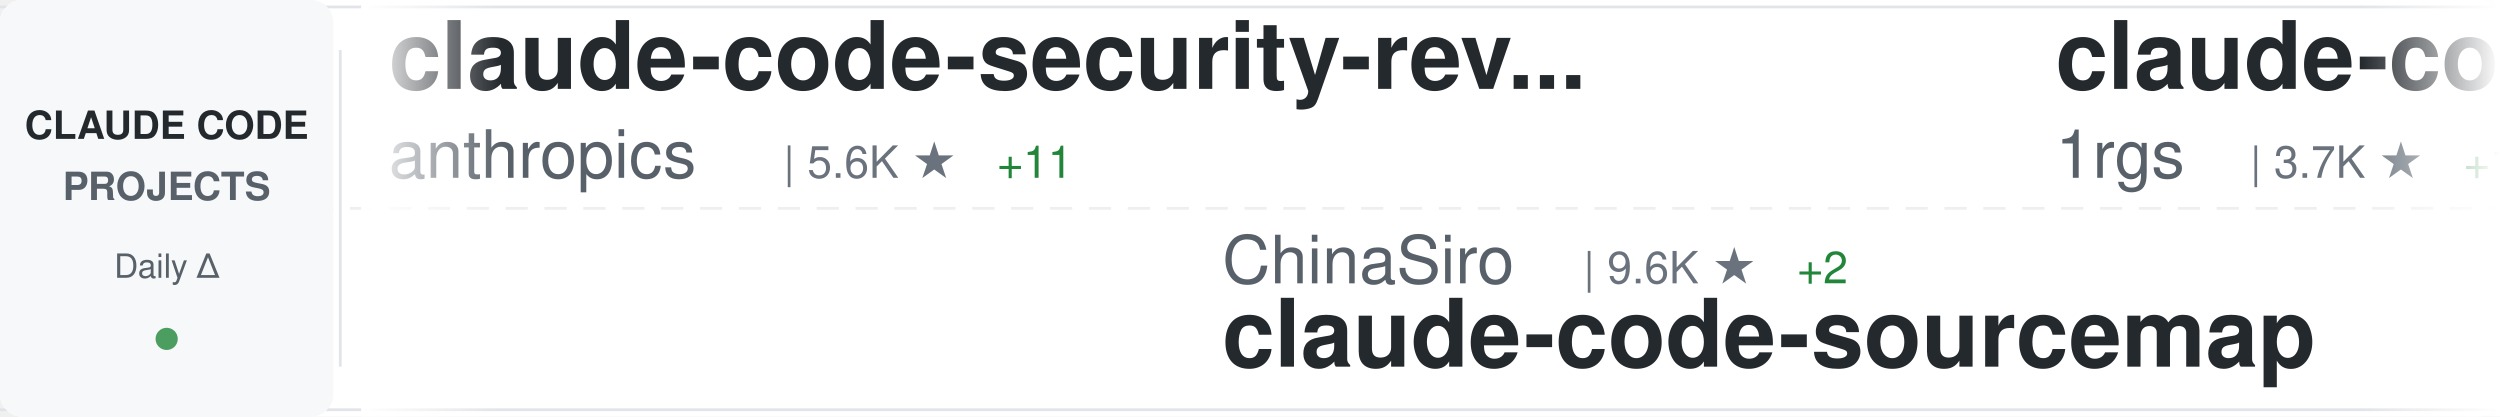
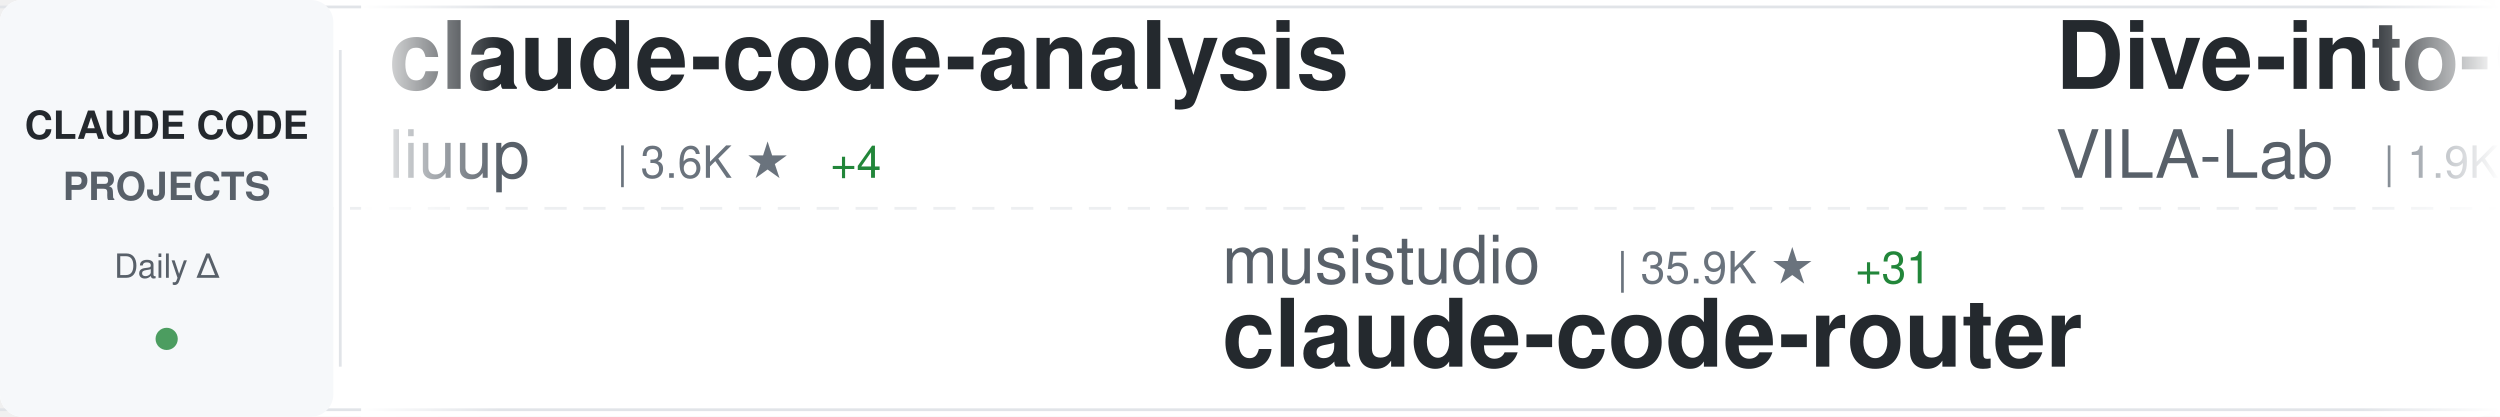
<svg xmlns="http://www.w3.org/2000/svg" width="900" height="150">
  <defs>
    <linearGradient id="awesomeLeftFade" x1="0%" y1="0%" x2="100%" y2="0%">
      <stop offset="0%" style="stop-color:#ffffff;stop-opacity:1" />
      <stop offset="100%" style="stop-color:#ffffff;stop-opacity:0" />
    </linearGradient>
    <linearGradient id="awesomeRightFade" x1="0%" y1="0%" x2="100%" y2="0%">
      <stop offset="0%" style="stop-color:#ffffff;stop-opacity:0" />
      <stop offset="100%" style="stop-color:#ffffff;stop-opacity:1" />
    </linearGradient>
  </defs>
  <rect width="900" height="150" fill="#ffffff" rx="8" />
  <rect x="0" y="2" width="900" height="1" fill="#e1e4e8" />
  <rect x="0" y="147" width="900" height="1" fill="#e1e4e8" />
  <line x1="0" y1="75" x2="900" y2="75" stroke="#e1e4e8" stroke-width="1" stroke-dasharray="8 6" opacity="0.6" />
  <rect x="0" y="0" width="120" height="150" fill="#f6f8fa" rx="8" />
  <text x="60" y="50" font-family="-apple-system, BlinkMacSystemFont, 'Segoe UI', Helvetica, Arial, sans-serif" font-size="14" font-weight="600" fill="#24292e" text-anchor="middle">CLAUDE CODE</text>
  <text x="60" y="72" font-family="-apple-system, BlinkMacSystemFont, 'Segoe UI', Helvetica, Arial, sans-serif" font-size="14" font-weight="600" fill="#586069" text-anchor="middle">PROJECTS</text>
  <text x="60" y="100" font-family="-apple-system, BlinkMacSystemFont, 'Segoe UI', Helvetica, Arial, sans-serif" font-size="12" font-weight="500" fill="#586069" text-anchor="middle">Daily Δ</text>
  <circle cx="60" cy="122" r="4" fill="#22863a" opacity="0.8" />
  <rect x="122" y="18" width="1" height="114" fill="#e1e4e8" />
  <clipPath id="awesomeTickerClip">
    <rect x="130" y="0" width="770" height="150" />
  </clipPath>
  <g clip-path="url(#awesomeTickerClip)">
    <g id="awesomeTickerItems">
      <animateTransform attributeName="transform" attributeType="XML" type="translate" from="0 0" to="-3000 0" dur="54s" repeatCount="indefinite" />
      <g transform="translate(0, 0)">
-         <text x="140" y="32" font-family="-apple-system, BlinkMacSystemFont, 'Segoe UI', Helvetica, Arial, sans-serif" font-size="34" font-weight="600" fill="#24292e">claude-code-security-rev...</text>
-         <text x="140" y="64" font-family="-apple-system, BlinkMacSystemFont, 'Segoe UI', Helvetica, Arial, sans-serif" font-size="24" font-weight="400" fill="#586069">anthropics</text>
-         <text x="282" y="64" font-family="-apple-system, BlinkMacSystemFont, 'Segoe UI', Helvetica, Arial, sans-serif" font-size="16" font-weight="500" fill="#6a737d">| 5.6K ★</text>
-         <text x="359" y="64" font-family="-apple-system, BlinkMacSystemFont, 'Segoe UI', Helvetica, Arial, sans-serif" font-size="16" font-weight="500" fill="#22863a"> +11</text>
+         <text x="140" y="32" font-family="-apple-system, BlinkMacSystemFont, 'Segoe UI', Helvetica, Arial, sans-serif" font-size="34" font-weight="600" fill="#24292e">claude-code-analysis</text>
+         <text x="140" y="64" font-family="-apple-system, BlinkMacSystemFont, 'Segoe UI', Helvetica, Arial, sans-serif" font-size="24" font-weight="400" fill="#586069">liuup</text>
+         <text x="222" y="64" font-family="-apple-system, BlinkMacSystemFont, 'Segoe UI', Helvetica, Arial, sans-serif" font-size="16" font-weight="500" fill="#6a737d">| 3.6K ★</text>
+         <text x="299" y="64" font-family="-apple-system, BlinkMacSystemFont, 'Segoe UI', Helvetica, Arial, sans-serif" font-size="16" font-weight="500" fill="#22863a"> +4</text>
      </g>
      <g transform="translate(300, 0)">
-         <text x="140" y="102" font-family="-apple-system, BlinkMacSystemFont, 'Segoe UI', Helvetica, Arial, sans-serif" font-size="24" font-weight="400" fill="#586069">ChinaSiro</text>
-         <text x="270" y="102" font-family="-apple-system, BlinkMacSystemFont, 'Segoe UI', Helvetica, Arial, sans-serif" font-size="16" font-weight="500" fill="#6a737d">| 9.6K ★</text>
-         <text x="347" y="102" font-family="-apple-system, BlinkMacSystemFont, 'Segoe UI', Helvetica, Arial, sans-serif" font-size="16" font-weight="500" fill="#22863a"> +2</text>
-         <text x="140" y="132" font-family="-apple-system, BlinkMacSystemFont, 'Segoe UI', Helvetica, Arial, sans-serif" font-size="34" font-weight="600" fill="#24292e">claude-code-sourcemap</text>
+         <text x="140" y="102" font-family="-apple-system, BlinkMacSystemFont, 'Segoe UI', Helvetica, Arial, sans-serif" font-size="24" font-weight="400" fill="#586069">musistudio</text>
+         <text x="282" y="102" font-family="-apple-system, BlinkMacSystemFont, 'Segoe UI', Helvetica, Arial, sans-serif" font-size="16" font-weight="500" fill="#6a737d">| 35.9K ★</text>
+         <text x="368" y="102" font-family="-apple-system, BlinkMacSystemFont, 'Segoe UI', Helvetica, Arial, sans-serif" font-size="16" font-weight="500" fill="#22863a"> +31</text>
+         <text x="140" y="132" font-family="-apple-system, BlinkMacSystemFont, 'Segoe UI', Helvetica, Arial, sans-serif" font-size="34" font-weight="600" fill="#24292e">claude-code-router</text>
      </g>
      <g transform="translate(600, 0)">
-         <text x="140" y="32" font-family="-apple-system, BlinkMacSystemFont, 'Segoe UI', Helvetica, Arial, sans-serif" font-size="34" font-weight="600" fill="#24292e">claude-code-proxy</text>
-         <text x="140" y="64" font-family="-apple-system, BlinkMacSystemFont, 'Segoe UI', Helvetica, Arial, sans-serif" font-size="24" font-weight="400" fill="#586069">1rgs</text>
-         <text x="210" y="64" font-family="-apple-system, BlinkMacSystemFont, 'Segoe UI', Helvetica, Arial, sans-serif" font-size="16" font-weight="500" fill="#6a737d">| 3.7K ★</text>
-         <text x="287" y="64" font-family="-apple-system, BlinkMacSystemFont, 'Segoe UI', Helvetica, Arial, sans-serif" font-size="16" font-weight="500" fill="#22863a"> +1</text>
+         <text x="140" y="32" font-family="-apple-system, BlinkMacSystemFont, 'Segoe UI', Helvetica, Arial, sans-serif" font-size="34" font-weight="600" fill="#24292e">Dive-into-Claude-Code</text>
+         <text x="140" y="64" font-family="-apple-system, BlinkMacSystemFont, 'Segoe UI', Helvetica, Arial, sans-serif" font-size="24" font-weight="400" fill="#586069">VILA-Lab</text>
+         <text x="258" y="64" font-family="-apple-system, BlinkMacSystemFont, 'Segoe UI', Helvetica, Arial, sans-serif" font-size="16" font-weight="500" fill="#6a737d">| 1.9K ★</text>
+         <text x="335" y="64" font-family="-apple-system, BlinkMacSystemFont, 'Segoe UI', Helvetica, Arial, sans-serif" font-size="16" font-weight="500" fill="#22863a"> +8</text>
      </g>
      <g transform="translate(900, 0)">
        <text x="140" y="102" font-family="-apple-system, BlinkMacSystemFont, 'Segoe UI', Helvetica, Arial, sans-serif" font-size="24" font-weight="400" fill="#586069">edmund-io</text>
        <text x="270" y="102" font-family="-apple-system, BlinkMacSystemFont, 'Segoe UI', Helvetica, Arial, sans-serif" font-size="16" font-weight="500" fill="#6a737d">| 1.5K ★</text>
        <text x="347" y="102" font-family="-apple-system, BlinkMacSystemFont, 'Segoe UI', Helvetica, Arial, sans-serif" font-size="16" font-weight="500" fill="#22863a"> +1</text>
        <text x="140" y="132" font-family="-apple-system, BlinkMacSystemFont, 'Segoe UI', Helvetica, Arial, sans-serif" font-size="34" font-weight="600" fill="#24292e">edmunds-claude-code</text>
      </g>
      <g transform="translate(1200, 0)">
-         <text x="140" y="32" font-family="-apple-system, BlinkMacSystemFont, 'Segoe UI', Helvetica, Arial, sans-serif" font-size="34" font-weight="600" fill="#24292e">claude-code-workflows</text>
-         <text x="140" y="64" font-family="-apple-system, BlinkMacSystemFont, 'Segoe UI', Helvetica, Arial, sans-serif" font-size="24" font-weight="400" fill="#586069">OneRedOak</text>
-         <text x="270" y="64" font-family="-apple-system, BlinkMacSystemFont, 'Segoe UI', Helvetica, Arial, sans-serif" font-size="16" font-weight="500" fill="#6a737d">| 3.9K ★</text>
-         <text x="347" y="64" font-family="-apple-system, BlinkMacSystemFont, 'Segoe UI', Helvetica, Arial, sans-serif" font-size="16" font-weight="500" fill="#22863a"> +2</text>
+         <text x="140" y="32" font-family="-apple-system, BlinkMacSystemFont, 'Segoe UI', Helvetica, Arial, sans-serif" font-size="34" font-weight="600" fill="#24292e">claude-code-source</text>
+         <text x="140" y="64" font-family="-apple-system, BlinkMacSystemFont, 'Segoe UI', Helvetica, Arial, sans-serif" font-size="24" font-weight="400" fill="#586069">hangsman</text>
+         <text x="258" y="64" font-family="-apple-system, BlinkMacSystemFont, 'Segoe UI', Helvetica, Arial, sans-serif" font-size="16" font-weight="500" fill="#6a737d">| 788 ★</text>
+         <text x="326" y="64" font-family="-apple-system, BlinkMacSystemFont, 'Segoe UI', Helvetica, Arial, sans-serif" font-size="16" font-weight="500" fill="#22863a"> +1</text>
      </g>
      <g transform="translate(1500, 0)">
-         <text x="140" y="102" font-family="-apple-system, BlinkMacSystemFont, 'Segoe UI', Helvetica, Arial, sans-serif" font-size="24" font-weight="400" fill="#586069">Yuyz0112</text>
-         <text x="258" y="102" font-family="-apple-system, BlinkMacSystemFont, 'Segoe UI', Helvetica, Arial, sans-serif" font-size="16" font-weight="500" fill="#6a737d">| 2.4K ★</text>
-         <text x="140" y="132" font-family="-apple-system, BlinkMacSystemFont, 'Segoe UI', Helvetica, Arial, sans-serif" font-size="34" font-weight="600" fill="#24292e">claude-code-reverse</text>
+         <text x="140" y="102" font-family="-apple-system, BlinkMacSystemFont, 'Segoe UI', Helvetica, Arial, sans-serif" font-size="24" font-weight="400" fill="#586069">LING71671</text>
+         <text x="270" y="102" font-family="-apple-system, BlinkMacSystemFont, 'Segoe UI', Helvetica, Arial, sans-serif" font-size="16" font-weight="500" fill="#6a737d">| 919 ★</text>
+         <text x="338" y="102" font-family="-apple-system, BlinkMacSystemFont, 'Segoe UI', Helvetica, Arial, sans-serif" font-size="16" font-weight="500" fill="#22863a"> +1</text>
+         <text x="140" y="132" font-family="-apple-system, BlinkMacSystemFont, 'Segoe UI', Helvetica, Arial, sans-serif" font-size="34" font-weight="600" fill="#24292e">Open-ClaudeCode</text>
      </g>
      <g transform="translate(1800, 0)">
-         <text x="140" y="32" font-family="-apple-system, BlinkMacSystemFont, 'Segoe UI', Helvetica, Arial, sans-serif" font-size="34" font-weight="600" fill="#24292e">claude-code-templates</text>
-         <text x="140" y="64" font-family="-apple-system, BlinkMacSystemFont, 'Segoe UI', Helvetica, Arial, sans-serif" font-size="24" font-weight="400" fill="#586069">davila7</text>
-         <text x="246" y="64" font-family="-apple-system, BlinkMacSystemFont, 'Segoe UI', Helvetica, Arial, sans-serif" font-size="16" font-weight="500" fill="#6a737d">| 29.7K ★</text>
-         <text x="332" y="64" font-family="-apple-system, BlinkMacSystemFont, 'Segoe UI', Helvetica, Arial, sans-serif" font-size="16" font-weight="500" fill="#22863a"> +48</text>
+         <text x="140" y="32" font-family="-apple-system, BlinkMacSystemFont, 'Segoe UI', Helvetica, Arial, sans-serif" font-size="34" font-weight="600" fill="#24292e">Claude-Code-Usage-Monito...</text>
+         <text x="140" y="64" font-family="-apple-system, BlinkMacSystemFont, 'Segoe UI', Helvetica, Arial, sans-serif" font-size="24" font-weight="400" fill="#586069">Maciek-roboblog</text>
+         <text x="342" y="64" font-family="-apple-system, BlinkMacSystemFont, 'Segoe UI', Helvetica, Arial, sans-serif" font-size="16" font-weight="500" fill="#6a737d">| 8.5K ★</text>
+         <text x="419" y="64" font-family="-apple-system, BlinkMacSystemFont, 'Segoe UI', Helvetica, Arial, sans-serif" font-size="16" font-weight="500" fill="#22863a"> +9</text>
      </g>
      <g transform="translate(2100, 0)">
-         <text x="140" y="102" font-family="-apple-system, BlinkMacSystemFont, 'Segoe UI', Helvetica, Arial, sans-serif" font-size="24" font-weight="400" fill="#586069">fazxes</text>
-         <text x="234" y="102" font-family="-apple-system, BlinkMacSystemFont, 'Segoe UI', Helvetica, Arial, sans-serif" font-size="16" font-weight="500" fill="#6a737d">| 225 ★</text>
-         <text x="140" y="132" font-family="-apple-system, BlinkMacSystemFont, 'Segoe UI', Helvetica, Arial, sans-serif" font-size="34" font-weight="600" fill="#24292e">Claude-code</text>
+         <text x="140" y="102" font-family="-apple-system, BlinkMacSystemFont, 'Segoe UI', Helvetica, Arial, sans-serif" font-size="24" font-weight="400" fill="#586069">davila7</text>
+         <text x="246" y="102" font-family="-apple-system, BlinkMacSystemFont, 'Segoe UI', Helvetica, Arial, sans-serif" font-size="16" font-weight="500" fill="#6a737d">| 29.7K ★</text>
+         <text x="332" y="102" font-family="-apple-system, BlinkMacSystemFont, 'Segoe UI', Helvetica, Arial, sans-serif" font-size="16" font-weight="500" fill="#22863a"> +45</text>
+         <text x="140" y="132" font-family="-apple-system, BlinkMacSystemFont, 'Segoe UI', Helvetica, Arial, sans-serif" font-size="34" font-weight="600" fill="#24292e">claude-code-templates</text>
      </g>
      <g transform="translate(2400, 0)">
-         <text x="140" y="32" font-family="-apple-system, BlinkMacSystemFont, 'Segoe UI', Helvetica, Arial, sans-serif" font-size="34" font-weight="600" fill="#24292e">claude-code-tips</text>
-         <text x="140" y="64" font-family="-apple-system, BlinkMacSystemFont, 'Segoe UI', Helvetica, Arial, sans-serif" font-size="24" font-weight="400" fill="#586069">ykdojo</text>
-         <text x="234" y="64" font-family="-apple-system, BlinkMacSystemFont, 'Segoe UI', Helvetica, Arial, sans-serif" font-size="16" font-weight="500" fill="#6a737d">| 9.3K ★</text>
-         <text x="311" y="64" font-family="-apple-system, BlinkMacSystemFont, 'Segoe UI', Helvetica, Arial, sans-serif" font-size="16" font-weight="500" fill="#22863a"> +12</text>
+         <text x="140" y="32" font-family="-apple-system, BlinkMacSystemFont, 'Segoe UI', Helvetica, Arial, sans-serif" font-size="34" font-weight="600" fill="#24292e">claude-code-settings</text>
+         <text x="140" y="64" font-family="-apple-system, BlinkMacSystemFont, 'Segoe UI', Helvetica, Arial, sans-serif" font-size="24" font-weight="400" fill="#586069">feiskyer</text>
+         <text x="258" y="64" font-family="-apple-system, BlinkMacSystemFont, 'Segoe UI', Helvetica, Arial, sans-serif" font-size="16" font-weight="500" fill="#6a737d">| 1.6K ★</text>
+         <text x="335" y="64" font-family="-apple-system, BlinkMacSystemFont, 'Segoe UI', Helvetica, Arial, sans-serif" font-size="16" font-weight="500" fill="#22863a"> +2</text>
      </g>
      <g transform="translate(2700, 0)">
-         <text x="140" y="102" font-family="-apple-system, BlinkMacSystemFont, 'Segoe UI', Helvetica, Arial, sans-serif" font-size="24" font-weight="400" fill="#586069">OrcaWhisper</text>
-         <text x="294" y="102" font-family="-apple-system, BlinkMacSystemFont, 'Segoe UI', Helvetica, Arial, sans-serif" font-size="16" font-weight="500" fill="#6a737d">| 85 ★</text>
-         <text x="140" y="132" font-family="-apple-system, BlinkMacSystemFont, 'Segoe UI', Helvetica, Arial, sans-serif" font-size="34" font-weight="600" fill="#24292e">Claude-Code</text>
+         <text x="140" y="102" font-family="-apple-system, BlinkMacSystemFont, 'Segoe UI', Helvetica, Arial, sans-serif" font-size="24" font-weight="400" fill="#586069">777genius</text>
+         <text x="270" y="102" font-family="-apple-system, BlinkMacSystemFont, 'Segoe UI', Helvetica, Arial, sans-serif" font-size="16" font-weight="500" fill="#6a737d">| 919 ★</text>
+         <text x="140" y="132" font-family="-apple-system, BlinkMacSystemFont, 'Segoe UI', Helvetica, Arial, sans-serif" font-size="34" font-weight="600" fill="#24292e">claude-code-source-code</text>
      </g>
      <g transform="translate(3000, 0)">
-         <text x="140" y="32" font-family="-apple-system, BlinkMacSystemFont, 'Segoe UI', Helvetica, Arial, sans-serif" font-size="34" font-weight="600" fill="#24292e">claude-code-security-rev...</text>
-         <text x="140" y="64" font-family="-apple-system, BlinkMacSystemFont, 'Segoe UI', Helvetica, Arial, sans-serif" font-size="24" font-weight="400" fill="#586069">anthropics</text>
-         <text x="282" y="64" font-family="-apple-system, BlinkMacSystemFont, 'Segoe UI', Helvetica, Arial, sans-serif" font-size="16" font-weight="500" fill="#6a737d">| 5.6K ★</text>
-         <text x="359" y="64" font-family="-apple-system, BlinkMacSystemFont, 'Segoe UI', Helvetica, Arial, sans-serif" font-size="16" font-weight="500" fill="#22863a"> +11</text>
+         <text x="140" y="32" font-family="-apple-system, BlinkMacSystemFont, 'Segoe UI', Helvetica, Arial, sans-serif" font-size="34" font-weight="600" fill="#24292e">claude-code-analysis</text>
+         <text x="140" y="64" font-family="-apple-system, BlinkMacSystemFont, 'Segoe UI', Helvetica, Arial, sans-serif" font-size="24" font-weight="400" fill="#586069">liuup</text>
+         <text x="222" y="64" font-family="-apple-system, BlinkMacSystemFont, 'Segoe UI', Helvetica, Arial, sans-serif" font-size="16" font-weight="500" fill="#6a737d">| 3.6K ★</text>
+         <text x="299" y="64" font-family="-apple-system, BlinkMacSystemFont, 'Segoe UI', Helvetica, Arial, sans-serif" font-size="16" font-weight="500" fill="#22863a"> +4</text>
      </g>
      <g transform="translate(3300, 0)">
-         <text x="140" y="102" font-family="-apple-system, BlinkMacSystemFont, 'Segoe UI', Helvetica, Arial, sans-serif" font-size="24" font-weight="400" fill="#586069">ChinaSiro</text>
-         <text x="270" y="102" font-family="-apple-system, BlinkMacSystemFont, 'Segoe UI', Helvetica, Arial, sans-serif" font-size="16" font-weight="500" fill="#6a737d">| 9.6K ★</text>
-         <text x="347" y="102" font-family="-apple-system, BlinkMacSystemFont, 'Segoe UI', Helvetica, Arial, sans-serif" font-size="16" font-weight="500" fill="#22863a"> +2</text>
-         <text x="140" y="132" font-family="-apple-system, BlinkMacSystemFont, 'Segoe UI', Helvetica, Arial, sans-serif" font-size="34" font-weight="600" fill="#24292e">claude-code-sourcemap</text>
+         <text x="140" y="102" font-family="-apple-system, BlinkMacSystemFont, 'Segoe UI', Helvetica, Arial, sans-serif" font-size="24" font-weight="400" fill="#586069">musistudio</text>
+         <text x="282" y="102" font-family="-apple-system, BlinkMacSystemFont, 'Segoe UI', Helvetica, Arial, sans-serif" font-size="16" font-weight="500" fill="#6a737d">| 35.9K ★</text>
+         <text x="368" y="102" font-family="-apple-system, BlinkMacSystemFont, 'Segoe UI', Helvetica, Arial, sans-serif" font-size="16" font-weight="500" fill="#22863a"> +31</text>
+         <text x="140" y="132" font-family="-apple-system, BlinkMacSystemFont, 'Segoe UI', Helvetica, Arial, sans-serif" font-size="34" font-weight="600" fill="#24292e">claude-code-router</text>
      </g>
      <g transform="translate(3600, 0)">
-         <text x="140" y="32" font-family="-apple-system, BlinkMacSystemFont, 'Segoe UI', Helvetica, Arial, sans-serif" font-size="34" font-weight="600" fill="#24292e">claude-code-proxy</text>
-         <text x="140" y="64" font-family="-apple-system, BlinkMacSystemFont, 'Segoe UI', Helvetica, Arial, sans-serif" font-size="24" font-weight="400" fill="#586069">1rgs</text>
-         <text x="210" y="64" font-family="-apple-system, BlinkMacSystemFont, 'Segoe UI', Helvetica, Arial, sans-serif" font-size="16" font-weight="500" fill="#6a737d">| 3.7K ★</text>
-         <text x="287" y="64" font-family="-apple-system, BlinkMacSystemFont, 'Segoe UI', Helvetica, Arial, sans-serif" font-size="16" font-weight="500" fill="#22863a"> +1</text>
+         <text x="140" y="32" font-family="-apple-system, BlinkMacSystemFont, 'Segoe UI', Helvetica, Arial, sans-serif" font-size="34" font-weight="600" fill="#24292e">Dive-into-Claude-Code</text>
+         <text x="140" y="64" font-family="-apple-system, BlinkMacSystemFont, 'Segoe UI', Helvetica, Arial, sans-serif" font-size="24" font-weight="400" fill="#586069">VILA-Lab</text>
+         <text x="258" y="64" font-family="-apple-system, BlinkMacSystemFont, 'Segoe UI', Helvetica, Arial, sans-serif" font-size="16" font-weight="500" fill="#6a737d">| 1.9K ★</text>
+         <text x="335" y="64" font-family="-apple-system, BlinkMacSystemFont, 'Segoe UI', Helvetica, Arial, sans-serif" font-size="16" font-weight="500" fill="#22863a"> +8</text>
      </g>
      <g transform="translate(3900, 0)">
        <text x="140" y="102" font-family="-apple-system, BlinkMacSystemFont, 'Segoe UI', Helvetica, Arial, sans-serif" font-size="24" font-weight="400" fill="#586069">edmund-io</text>
        <text x="270" y="102" font-family="-apple-system, BlinkMacSystemFont, 'Segoe UI', Helvetica, Arial, sans-serif" font-size="16" font-weight="500" fill="#6a737d">| 1.5K ★</text>
        <text x="347" y="102" font-family="-apple-system, BlinkMacSystemFont, 'Segoe UI', Helvetica, Arial, sans-serif" font-size="16" font-weight="500" fill="#22863a"> +1</text>
        <text x="140" y="132" font-family="-apple-system, BlinkMacSystemFont, 'Segoe UI', Helvetica, Arial, sans-serif" font-size="34" font-weight="600" fill="#24292e">edmunds-claude-code</text>
      </g>
    </g>
  </g>
  <rect x="130" y="0" width="50" height="150" fill="url(#awesomeLeftFade)" />
  <rect x="850" y="0" width="50" height="150" fill="url(#awesomeRightFade)" />
</svg>
